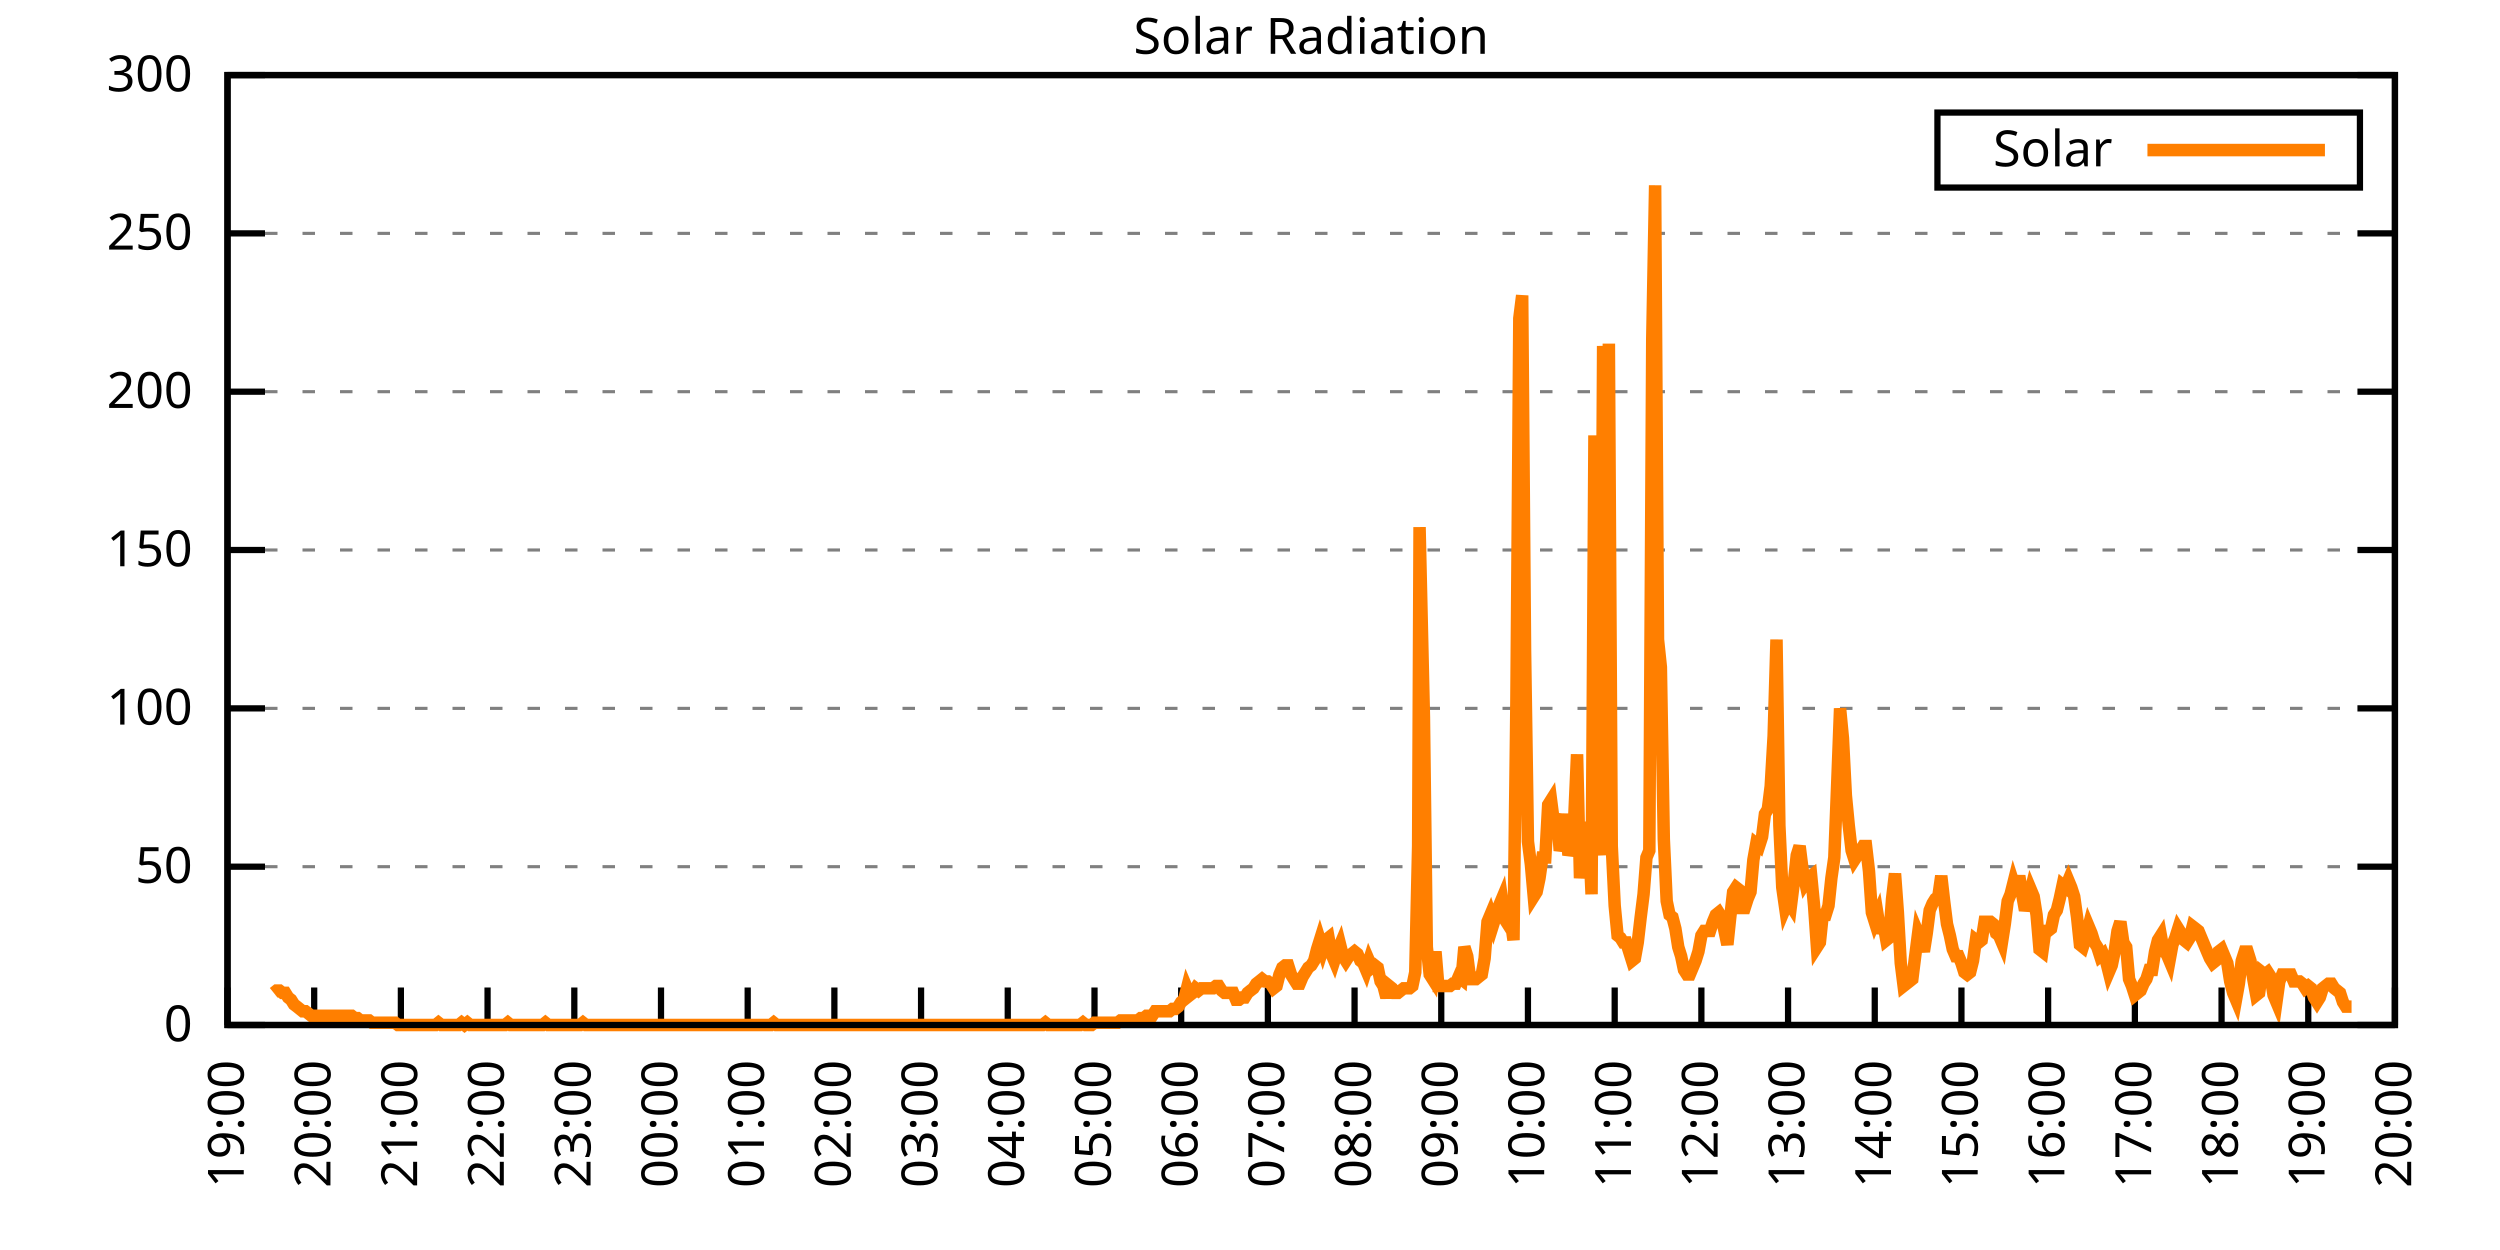
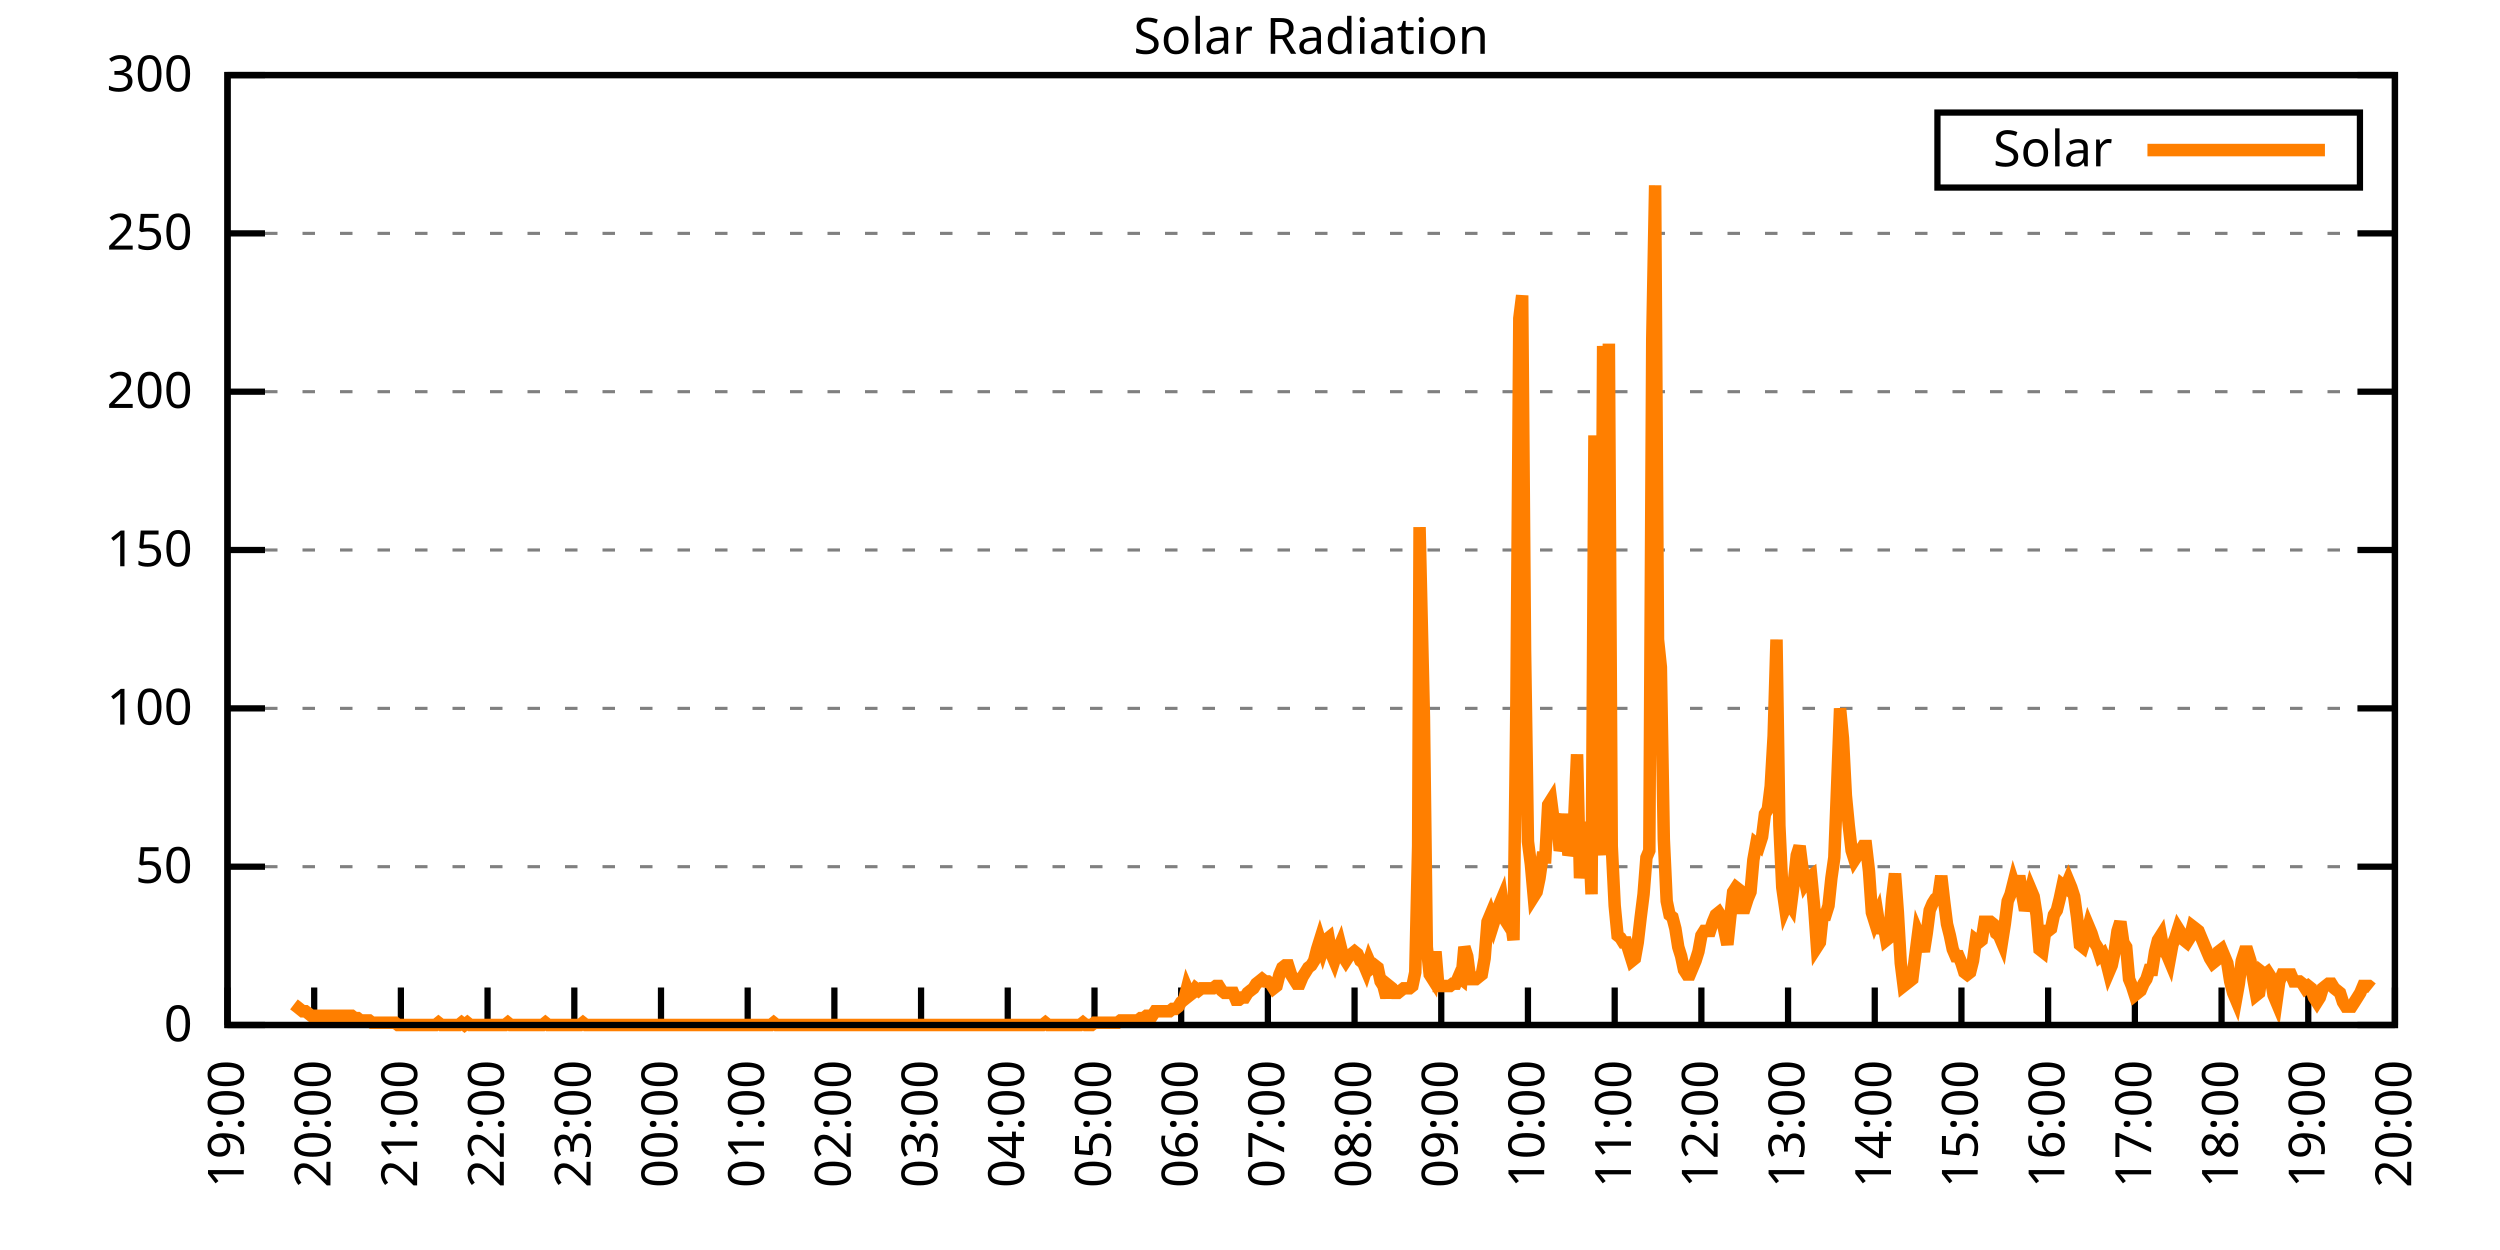
<svg xmlns="http://www.w3.org/2000/svg" xmlns:xlink="http://www.w3.org/1999/xlink" width="400" height="200" viewBox="0 0 400 200">
  <g id="gnuplot_canvas">
    <rect x="0" y="0" width="400" height="200" fill="none" />
    <defs>
      <circle id="gpDot" r="0.5" stroke-width="0.5" stroke="currentColor" />
      <path id="gpPt0" stroke-width="0.333" stroke="currentColor" d="M-1,0 h2 M0,-1 v2" />
      <path id="gpPt1" stroke-width="0.333" stroke="currentColor" d="M-1,-1 L1,1 M1,-1 L-1,1" />
      <path id="gpPt2" stroke-width="0.333" stroke="currentColor" d="M-1,0 L1,0 M0,-1 L0,1 M-1,-1 L1,1 M-1,1 L1,-1" />
      <rect id="gpPt3" stroke-width="0.333" stroke="currentColor" x="-1" y="-1" width="2" height="2" />
      <rect id="gpPt4" stroke-width="0.333" stroke="currentColor" fill="currentColor" x="-1" y="-1" width="2" height="2" />
      <circle id="gpPt5" stroke-width="0.333" stroke="currentColor" cx="0" cy="0" r="1" />
      <use xlink:href="#gpPt5" id="gpPt6" fill="currentColor" stroke="none" />
      <path id="gpPt7" stroke-width="0.333" stroke="currentColor" d="M0,-1.33 L-1.33,0.67 L1.33,0.67 z" />
      <use xlink:href="#gpPt7" id="gpPt8" fill="currentColor" stroke="none" />
      <use xlink:href="#gpPt7" id="gpPt9" stroke="currentColor" transform="rotate(180)" />
      <use xlink:href="#gpPt9" id="gpPt10" fill="currentColor" stroke="none" />
      <use xlink:href="#gpPt3" id="gpPt11" stroke="currentColor" transform="rotate(45)" />
      <use xlink:href="#gpPt11" id="gpPt12" fill="currentColor" stroke="none" />
      <path id="gpPt13" stroke-width="0.333" stroke="currentColor" d="M0,1.330 L1.265,0.411 L0.782,-1.067 L-0.782,-1.076 L-1.265,0.411 z" />
      <use xlink:href="#gpPt13" id="gpPt14" fill="currentColor" stroke="none" />
      <filter id="textbox" filterUnits="objectBoundingBox" x="0" y="0" height="1" width="1">
        <feFlood flood-color="white" flood-opacity="1" result="bgnd" />
        <feComposite in="SourceGraphic" in2="bgnd" operator="atop" />
      </filter>
      <filter id="greybox" filterUnits="objectBoundingBox" x="0" y="0" height="1" width="1">
        <feFlood flood-color="lightgrey" flood-opacity="1" result="grey" />
        <feComposite in="SourceGraphic" in2="grey" operator="atop" />
      </filter>
    </defs>
    <g fill="none" color="white" stroke="currentColor" stroke-width="1.00" stroke-linecap="butt" stroke-linejoin="miter">
</g>
    <g fill="none" color="black" stroke="currentColor" stroke-width="1.00" stroke-linecap="butt" stroke-linejoin="miter">
      <g stroke="none" shape-rendering="crispEdges">
        <polygon fill="rgb(255, 255, 255)" points="36.40,164.00 383.18,164.00 383.18,12.02 36.40,12.02 " />
      </g>
    </g>
    <g fill="none" color="black" stroke="currentColor" stroke-width="1.00" stroke-linecap="butt" stroke-linejoin="miter">
</g>
    <g fill="none" color="black" stroke="black" stroke-width="0.50" stroke-linecap="butt" stroke-linejoin="miter">
</g>
    <g fill="none" color="gray" stroke="currentColor" stroke-width="0.50" stroke-linecap="butt" stroke-linejoin="miter">
      <path stroke="gray" stroke-dasharray="2,4" class="gridline" d="M36.40,164.00 L383.19,164.00  " />
    </g>
    <g fill="none" color="gray" stroke="gray" stroke-width="1.00" stroke-linecap="butt" stroke-linejoin="miter">
</g>
    <g fill="none" color="black" stroke="currentColor" stroke-width="1.00" stroke-linecap="butt" stroke-linejoin="miter">
      <path stroke="black" d="M36.40,164.00 L42.40,164.00 M383.19,164.00 L377.19,164.00  " />
      <g transform="translate(30.80,166.60)" stroke="none" fill="black" font-family="Sans" font-size="8.00" text-anchor="end">
        <text>
          <tspan font-family="Sans"> 0</tspan>
        </text>
      </g>
    </g>
    <g fill="none" color="black" stroke="currentColor" stroke-width="1.00" stroke-linecap="butt" stroke-linejoin="miter">
</g>
    <g fill="none" color="black" stroke="black" stroke-width="0.50" stroke-linecap="butt" stroke-linejoin="miter">
</g>
    <g fill="none" color="gray" stroke="currentColor" stroke-width="0.50" stroke-linecap="butt" stroke-linejoin="miter">
      <path stroke="gray" stroke-dasharray="2,4" class="gridline" d="M36.40,138.67 L383.19,138.67  " />
    </g>
    <g fill="none" color="gray" stroke="gray" stroke-width="1.00" stroke-linecap="butt" stroke-linejoin="miter">
</g>
    <g fill="none" color="black" stroke="currentColor" stroke-width="1.00" stroke-linecap="butt" stroke-linejoin="miter">
      <path stroke="black" d="M36.40,138.67 L42.40,138.67 M383.19,138.67 L377.19,138.67  " />
      <g transform="translate(30.80,141.27)" stroke="none" fill="black" font-family="Sans" font-size="8.00" text-anchor="end">
        <text>
          <tspan font-family="Sans"> 50</tspan>
        </text>
      </g>
    </g>
    <g fill="none" color="black" stroke="currentColor" stroke-width="1.00" stroke-linecap="butt" stroke-linejoin="miter">
</g>
    <g fill="none" color="black" stroke="black" stroke-width="0.50" stroke-linecap="butt" stroke-linejoin="miter">
</g>
    <g fill="none" color="gray" stroke="currentColor" stroke-width="0.50" stroke-linecap="butt" stroke-linejoin="miter">
      <path stroke="gray" stroke-dasharray="2,4" class="gridline" d="M36.40,113.34 L383.19,113.34  " />
    </g>
    <g fill="none" color="gray" stroke="gray" stroke-width="1.00" stroke-linecap="butt" stroke-linejoin="miter">
</g>
    <g fill="none" color="black" stroke="currentColor" stroke-width="1.00" stroke-linecap="butt" stroke-linejoin="miter">
      <path stroke="black" d="M36.40,113.34 L42.40,113.34 M383.19,113.34 L377.19,113.34  " />
      <g transform="translate(30.80,115.94)" stroke="none" fill="black" font-family="Sans" font-size="8.00" text-anchor="end">
        <text>
          <tspan font-family="Sans"> 100</tspan>
        </text>
      </g>
    </g>
    <g fill="none" color="black" stroke="currentColor" stroke-width="1.00" stroke-linecap="butt" stroke-linejoin="miter">
</g>
    <g fill="none" color="black" stroke="black" stroke-width="0.50" stroke-linecap="butt" stroke-linejoin="miter">
</g>
    <g fill="none" color="gray" stroke="currentColor" stroke-width="0.50" stroke-linecap="butt" stroke-linejoin="miter">
      <path stroke="gray" stroke-dasharray="2,4" class="gridline" d="M36.40,88.00 L383.19,88.00  " />
    </g>
    <g fill="none" color="gray" stroke="gray" stroke-width="1.00" stroke-linecap="butt" stroke-linejoin="miter">
</g>
    <g fill="none" color="black" stroke="currentColor" stroke-width="1.00" stroke-linecap="butt" stroke-linejoin="miter">
      <path stroke="black" d="M36.40,88.00 L42.40,88.00 M383.19,88.00 L377.19,88.00  " />
      <g transform="translate(30.80,90.60)" stroke="none" fill="black" font-family="Sans" font-size="8.00" text-anchor="end">
        <text>
          <tspan font-family="Sans"> 150</tspan>
        </text>
      </g>
    </g>
    <g fill="none" color="black" stroke="currentColor" stroke-width="1.00" stroke-linecap="butt" stroke-linejoin="miter">
</g>
    <g fill="none" color="black" stroke="black" stroke-width="0.50" stroke-linecap="butt" stroke-linejoin="miter">
</g>
    <g fill="none" color="gray" stroke="currentColor" stroke-width="0.50" stroke-linecap="butt" stroke-linejoin="miter">
      <path stroke="gray" stroke-dasharray="2,4" class="gridline" d="M36.40,62.67 L383.19,62.67  " />
    </g>
    <g fill="none" color="gray" stroke="gray" stroke-width="1.00" stroke-linecap="butt" stroke-linejoin="miter">
</g>
    <g fill="none" color="black" stroke="currentColor" stroke-width="1.00" stroke-linecap="butt" stroke-linejoin="miter">
      <path stroke="black" d="M36.40,62.67 L42.40,62.67 M383.19,62.67 L377.19,62.67  " />
      <g transform="translate(30.80,65.27)" stroke="none" fill="black" font-family="Sans" font-size="8.00" text-anchor="end">
        <text>
          <tspan font-family="Sans"> 200</tspan>
        </text>
      </g>
    </g>
    <g fill="none" color="black" stroke="currentColor" stroke-width="1.00" stroke-linecap="butt" stroke-linejoin="miter">
</g>
    <g fill="none" color="black" stroke="black" stroke-width="0.50" stroke-linecap="butt" stroke-linejoin="miter">
</g>
    <g fill="none" color="gray" stroke="currentColor" stroke-width="0.50" stroke-linecap="butt" stroke-linejoin="miter">
      <path stroke="gray" stroke-dasharray="2,4" class="gridline" d="M36.40,37.34 L383.19,37.34  " />
    </g>
    <g fill="none" color="gray" stroke="gray" stroke-width="1.00" stroke-linecap="butt" stroke-linejoin="miter">
</g>
    <g fill="none" color="black" stroke="currentColor" stroke-width="1.00" stroke-linecap="butt" stroke-linejoin="miter">
      <path stroke="black" d="M36.40,37.34 L42.40,37.34 M383.19,37.34 L377.19,37.34  " />
      <g transform="translate(30.80,39.94)" stroke="none" fill="black" font-family="Sans" font-size="8.00" text-anchor="end">
        <text>
          <tspan font-family="Sans"> 250</tspan>
        </text>
      </g>
    </g>
    <g fill="none" color="black" stroke="currentColor" stroke-width="1.00" stroke-linecap="butt" stroke-linejoin="miter">
</g>
    <g fill="none" color="black" stroke="black" stroke-width="0.50" stroke-linecap="butt" stroke-linejoin="miter">
</g>
    <g fill="none" color="gray" stroke="currentColor" stroke-width="0.50" stroke-linecap="butt" stroke-linejoin="miter">
      <path stroke="gray" stroke-dasharray="2,4" class="gridline" d="M36.40,12.01 L383.19,12.01  " />
    </g>
    <g fill="none" color="gray" stroke="gray" stroke-width="1.00" stroke-linecap="butt" stroke-linejoin="miter">
</g>
    <g fill="none" color="black" stroke="currentColor" stroke-width="1.00" stroke-linecap="butt" stroke-linejoin="miter">
      <path stroke="black" d="M36.40,12.01 L42.40,12.01 M383.19,12.01 L377.19,12.01  " />
      <g transform="translate(30.80,14.61)" stroke="none" fill="black" font-family="Sans" font-size="8.00" text-anchor="end">
        <text>
          <tspan font-family="Sans"> 300</tspan>
        </text>
      </g>
    </g>
    <g fill="none" color="black" stroke="currentColor" stroke-width="1.00" stroke-linecap="butt" stroke-linejoin="miter">
      <path stroke="black" d="M36.40,164.00 L36.40,158.00  " />
      <g transform="translate(39.00,169.60) rotate(270.00)" stroke="none" fill="black" font-family="Sans" font-size="8.00" text-anchor="end">
        <text>
          <tspan font-family="Sans">19:00</tspan>
        </text>
      </g>
    </g>
    <g fill="none" color="black" stroke="currentColor" stroke-width="1.00" stroke-linecap="butt" stroke-linejoin="miter">
      <path stroke="black" d="M50.27,164.00 L50.27,158.00  " />
      <g transform="translate(52.87,169.60) rotate(270.00)" stroke="none" fill="black" font-family="Sans" font-size="8.00" text-anchor="end">
        <text>
          <tspan font-family="Sans">20:00</tspan>
        </text>
      </g>
    </g>
    <g fill="none" color="black" stroke="currentColor" stroke-width="1.00" stroke-linecap="butt" stroke-linejoin="miter">
      <path stroke="black" d="M64.14,164.00 L64.14,158.00  " />
      <g transform="translate(66.74,169.60) rotate(270.00)" stroke="none" fill="black" font-family="Sans" font-size="8.00" text-anchor="end">
        <text>
          <tspan font-family="Sans">21:00</tspan>
        </text>
      </g>
    </g>
    <g fill="none" color="black" stroke="currentColor" stroke-width="1.00" stroke-linecap="butt" stroke-linejoin="miter">
      <path stroke="black" d="M78.01,164.00 L78.01,158.00  " />
      <g transform="translate(80.61,169.60) rotate(270.00)" stroke="none" fill="black" font-family="Sans" font-size="8.00" text-anchor="end">
        <text>
          <tspan font-family="Sans">22:00</tspan>
        </text>
      </g>
    </g>
    <g fill="none" color="black" stroke="currentColor" stroke-width="1.00" stroke-linecap="butt" stroke-linejoin="miter">
      <path stroke="black" d="M91.89,164.00 L91.89,158.00  " />
      <g transform="translate(94.49,169.60) rotate(270.00)" stroke="none" fill="black" font-family="Sans" font-size="8.00" text-anchor="end">
        <text>
          <tspan font-family="Sans">23:00</tspan>
        </text>
      </g>
    </g>
    <g fill="none" color="black" stroke="currentColor" stroke-width="1.00" stroke-linecap="butt" stroke-linejoin="miter">
      <path stroke="black" d="M105.76,164.00 L105.76,158.00  " />
      <g transform="translate(108.36,169.60) rotate(270.00)" stroke="none" fill="black" font-family="Sans" font-size="8.00" text-anchor="end">
        <text>
          <tspan font-family="Sans">00:00</tspan>
        </text>
      </g>
    </g>
    <g fill="none" color="black" stroke="currentColor" stroke-width="1.00" stroke-linecap="butt" stroke-linejoin="miter">
      <path stroke="black" d="M119.63,164.00 L119.63,158.00  " />
      <g transform="translate(122.23,169.60) rotate(270.00)" stroke="none" fill="black" font-family="Sans" font-size="8.00" text-anchor="end">
        <text>
          <tspan font-family="Sans">01:00</tspan>
        </text>
      </g>
    </g>
    <g fill="none" color="black" stroke="currentColor" stroke-width="1.00" stroke-linecap="butt" stroke-linejoin="miter">
      <path stroke="black" d="M133.50,164.00 L133.50,158.00  " />
      <g transform="translate(136.10,169.60) rotate(270.00)" stroke="none" fill="black" font-family="Sans" font-size="8.00" text-anchor="end">
        <text>
          <tspan font-family="Sans">02:00</tspan>
        </text>
      </g>
    </g>
    <g fill="none" color="black" stroke="currentColor" stroke-width="1.00" stroke-linecap="butt" stroke-linejoin="miter">
      <path stroke="black" d="M147.37,164.00 L147.37,158.00  " />
      <g transform="translate(149.97,169.60) rotate(270.00)" stroke="none" fill="black" font-family="Sans" font-size="8.00" text-anchor="end">
        <text>
          <tspan font-family="Sans">03:00</tspan>
        </text>
      </g>
    </g>
    <g fill="none" color="black" stroke="currentColor" stroke-width="1.00" stroke-linecap="butt" stroke-linejoin="miter">
      <path stroke="black" d="M161.24,164.00 L161.24,158.00  " />
      <g transform="translate(163.84,169.60) rotate(270.00)" stroke="none" fill="black" font-family="Sans" font-size="8.00" text-anchor="end">
        <text>
          <tspan font-family="Sans">04:00</tspan>
        </text>
      </g>
    </g>
    <g fill="none" color="black" stroke="currentColor" stroke-width="1.00" stroke-linecap="butt" stroke-linejoin="miter">
      <path stroke="black" d="M175.12,164.00 L175.12,158.00  " />
      <g transform="translate(177.72,169.60) rotate(270.00)" stroke="none" fill="black" font-family="Sans" font-size="8.00" text-anchor="end">
        <text>
          <tspan font-family="Sans">05:00</tspan>
        </text>
      </g>
    </g>
    <g fill="none" color="black" stroke="currentColor" stroke-width="1.00" stroke-linecap="butt" stroke-linejoin="miter">
      <path stroke="black" d="M188.99,164.00 L188.99,158.00  " />
      <g transform="translate(191.59,169.60) rotate(270.00)" stroke="none" fill="black" font-family="Sans" font-size="8.00" text-anchor="end">
        <text>
          <tspan font-family="Sans">06:00</tspan>
        </text>
      </g>
    </g>
    <g fill="none" color="black" stroke="currentColor" stroke-width="1.00" stroke-linecap="butt" stroke-linejoin="miter">
      <path stroke="black" d="M202.86,164.00 L202.86,158.00  " />
      <g transform="translate(205.46,169.60) rotate(270.00)" stroke="none" fill="black" font-family="Sans" font-size="8.00" text-anchor="end">
        <text>
          <tspan font-family="Sans">07:00</tspan>
        </text>
      </g>
    </g>
    <g fill="none" color="black" stroke="currentColor" stroke-width="1.00" stroke-linecap="butt" stroke-linejoin="miter">
      <path stroke="black" d="M216.73,164.00 L216.73,158.00  " />
      <g transform="translate(219.33,169.60) rotate(270.00)" stroke="none" fill="black" font-family="Sans" font-size="8.00" text-anchor="end">
        <text>
          <tspan font-family="Sans">08:00</tspan>
        </text>
      </g>
    </g>
    <g fill="none" color="black" stroke="currentColor" stroke-width="1.00" stroke-linecap="butt" stroke-linejoin="miter">
      <path stroke="black" d="M230.60,164.00 L230.60,158.00  " />
      <g transform="translate(233.20,169.60) rotate(270.00)" stroke="none" fill="black" font-family="Sans" font-size="8.00" text-anchor="end">
        <text>
          <tspan font-family="Sans">09:00</tspan>
        </text>
      </g>
    </g>
    <g fill="none" color="black" stroke="currentColor" stroke-width="1.00" stroke-linecap="butt" stroke-linejoin="miter">
      <path stroke="black" d="M244.47,164.00 L244.47,158.00  " />
      <g transform="translate(247.07,169.60) rotate(270.00)" stroke="none" fill="black" font-family="Sans" font-size="8.00" text-anchor="end">
        <text>
          <tspan font-family="Sans">10:00</tspan>
        </text>
      </g>
    </g>
    <g fill="none" color="black" stroke="currentColor" stroke-width="1.00" stroke-linecap="butt" stroke-linejoin="miter">
      <path stroke="black" d="M258.35,164.00 L258.35,158.00  " />
      <g transform="translate(260.95,169.60) rotate(270.00)" stroke="none" fill="black" font-family="Sans" font-size="8.00" text-anchor="end">
        <text>
          <tspan font-family="Sans">11:00</tspan>
        </text>
      </g>
    </g>
    <g fill="none" color="black" stroke="currentColor" stroke-width="1.00" stroke-linecap="butt" stroke-linejoin="miter">
      <path stroke="black" d="M272.22,164.00 L272.22,158.00  " />
      <g transform="translate(274.82,169.60) rotate(270.00)" stroke="none" fill="black" font-family="Sans" font-size="8.00" text-anchor="end">
        <text>
          <tspan font-family="Sans">12:00</tspan>
        </text>
      </g>
    </g>
    <g fill="none" color="black" stroke="currentColor" stroke-width="1.00" stroke-linecap="butt" stroke-linejoin="miter">
      <path stroke="black" d="M286.09,164.00 L286.09,158.00  " />
      <g transform="translate(288.69,169.60) rotate(270.00)" stroke="none" fill="black" font-family="Sans" font-size="8.00" text-anchor="end">
        <text>
          <tspan font-family="Sans">13:00</tspan>
        </text>
      </g>
    </g>
    <g fill="none" color="black" stroke="currentColor" stroke-width="1.00" stroke-linecap="butt" stroke-linejoin="miter">
      <path stroke="black" d="M299.96,164.00 L299.96,158.00  " />
      <g transform="translate(302.56,169.60) rotate(270.00)" stroke="none" fill="black" font-family="Sans" font-size="8.00" text-anchor="end">
        <text>
          <tspan font-family="Sans">14:00</tspan>
        </text>
      </g>
    </g>
    <g fill="none" color="black" stroke="currentColor" stroke-width="1.00" stroke-linecap="butt" stroke-linejoin="miter">
      <path stroke="black" d="M313.83,164.00 L313.83,158.00  " />
      <g transform="translate(316.43,169.60) rotate(270.00)" stroke="none" fill="black" font-family="Sans" font-size="8.00" text-anchor="end">
        <text>
          <tspan font-family="Sans">15:00</tspan>
        </text>
      </g>
    </g>
    <g fill="none" color="black" stroke="currentColor" stroke-width="1.00" stroke-linecap="butt" stroke-linejoin="miter">
      <path stroke="black" d="M327.70,164.00 L327.70,158.00  " />
      <g transform="translate(330.30,169.60) rotate(270.00)" stroke="none" fill="black" font-family="Sans" font-size="8.00" text-anchor="end">
        <text>
          <tspan font-family="Sans">16:00</tspan>
        </text>
      </g>
    </g>
    <g fill="none" color="black" stroke="currentColor" stroke-width="1.00" stroke-linecap="butt" stroke-linejoin="miter">
      <path stroke="black" d="M341.58,164.00 L341.58,158.00  " />
      <g transform="translate(344.18,169.60) rotate(270.00)" stroke="none" fill="black" font-family="Sans" font-size="8.00" text-anchor="end">
        <text>
          <tspan font-family="Sans">17:00</tspan>
        </text>
      </g>
    </g>
    <g fill="none" color="black" stroke="currentColor" stroke-width="1.00" stroke-linecap="butt" stroke-linejoin="miter">
      <path stroke="black" d="M355.45,164.00 L355.45,158.00  " />
      <g transform="translate(358.05,169.60) rotate(270.00)" stroke="none" fill="black" font-family="Sans" font-size="8.00" text-anchor="end">
        <text>
          <tspan font-family="Sans">18:00</tspan>
        </text>
      </g>
    </g>
    <g fill="none" color="black" stroke="currentColor" stroke-width="1.00" stroke-linecap="butt" stroke-linejoin="miter">
      <path stroke="black" d="M369.32,164.00 L369.32,158.00  " />
      <g transform="translate(371.92,169.60) rotate(270.00)" stroke="none" fill="black" font-family="Sans" font-size="8.00" text-anchor="end">
        <text>
          <tspan font-family="Sans">19:00</tspan>
        </text>
      </g>
    </g>
    <g fill="none" color="black" stroke="currentColor" stroke-width="1.00" stroke-linecap="butt" stroke-linejoin="miter">
      <path stroke="black" d="M383.19,164.00 L383.19,158.00  " />
      <g transform="translate(385.79,169.60) rotate(270.00)" stroke="none" fill="black" font-family="Sans" font-size="8.00" text-anchor="end">
        <text>
          <tspan font-family="Sans">20:00</tspan>
        </text>
      </g>
    </g>
    <g fill="none" color="black" stroke="currentColor" stroke-width="1.00" stroke-linecap="butt" stroke-linejoin="miter">
</g>
    <g fill="none" color="black" stroke="currentColor" stroke-width="1.00" stroke-linecap="butt" stroke-linejoin="miter">
      <path stroke="black" d="M36.40,12.01 L36.40,164.00 L383.19,164.00 L383.19,12.01 L36.40,12.01 Z  " />
    </g>
    <g fill="none" color="black" stroke="currentColor" stroke-width="1.00" stroke-linecap="butt" stroke-linejoin="miter">
</g>
    <g fill="none" color="black" stroke="currentColor" stroke-width="1.00" stroke-linecap="butt" stroke-linejoin="miter">
      <path stroke="black" d="M309.99,30.01 L309.99,18.01 L377.59,18.01 L377.59,30.01 L309.99,30.01 Z  " />
    </g>
    <g id="Solar_Radiation_plot_1">
      <g fill="none" color="white" stroke="black" stroke-width="2.00" stroke-linecap="butt" stroke-linejoin="miter">
</g>
      <g fill="none" color="black" stroke="currentColor" stroke-width="2.00" stroke-linecap="butt" stroke-linejoin="miter">
        <g transform="translate(337.99,26.61)" stroke="none" fill="black" font-family="Sans" font-size="8.00" text-anchor="end">
          <text>
            <tspan font-family="Sans">Solar</tspan>
          </text>
        </g>
      </g>
      <g fill="none" color="black" stroke="currentColor" stroke-width="2.00" stroke-linecap="butt" stroke-linejoin="miter">
-         <path stroke="rgb(255, 127,   0)" d="M343.59,24.01 L371.99,24.01 M43.80,158.86 L44.26,158.49 L44.72,158.49 L45.19,158.86 L45.65,158.86 L46.11,159.60   L46.57,159.96 L47.03,160.70 L47.50,161.06 L47.96,161.43 L48.42,161.80 L48.88,161.80 L49.35,162.16 L49.81,162.53   L50.27,162.53 L50.73,162.53 L51.20,162.53 L51.66,162.53 L52.12,162.53 L52.58,162.53 L53.05,162.53 L53.51,162.53   L53.97,162.53 L54.43,162.53 L54.90,162.53 L55.36,162.53 L55.82,162.53 L56.28,162.53 L56.75,162.90 L57.21,162.90   L57.67,163.27 L58.13,163.27 L58.59,163.27 L59.06,163.27 L59.52,163.63 L59.98,163.63 L60.44,163.63 L60.91,163.63   L61.37,163.63 L61.83,163.63 L62.29,163.63 L62.76,163.63 L63.22,163.63 L63.68,164.00 L64.14,164.00 L64.61,164.00   L65.07,164.00 L65.53,164.00 L65.99,164.00 L66.46,164.00 L66.92,164.00 L67.38,164.00 L67.84,164.00 L68.30,164.00   L68.77,164.00 L69.23,164.00 L69.69,164.00 L70.15,163.63 L70.62,164.00 L71.08,164.00 L71.54,164.00 L72.00,164.00   L72.47,164.00 L72.93,164.00 L73.39,164.00 L73.85,163.63 L74.32,164.00 L74.78,163.63 L75.24,164.00 L75.70,164.00   L76.17,164.00 L76.63,164.00 L77.09,164.00 L77.55,164.00 L78.01,164.00 L78.48,164.00 L78.94,164.00 L79.40,164.00   L79.86,164.00 L80.33,164.00 L80.79,164.00 L81.25,163.63 L81.71,164.00 L82.18,164.00 L82.64,164.00 L83.10,164.00   L83.56,164.00 L84.03,164.00 L84.49,164.00 L84.95,164.00 L85.41,164.00 L85.88,164.00 L86.34,164.00 L86.80,164.00   L87.26,163.63 L87.72,164.00 L88.19,164.00 L88.65,164.00 L89.11,164.00 L89.57,164.00 L90.04,164.00 L90.50,164.00   L90.96,164.00 L91.42,164.00 L91.89,164.00 L92.35,164.00 L92.81,164.00 L93.27,163.63 L93.74,164.00 L94.20,164.00   L94.66,164.00 L95.12,164.00 L95.59,164.00 L96.05,164.00 L96.51,164.00 L96.97,164.00 L97.44,164.00 L97.90,164.00   L98.36,164.00 L98.82,164.00 L99.28,164.00 L99.75,164.00 L100.21,164.00 L100.67,164.00 L101.13,164.00 L101.60,164.00   L102.06,164.00 L102.52,164.00 L102.98,164.00 L103.45,164.00 L103.91,164.00 L104.37,164.00 L104.83,164.00 L105.30,164.00   L105.76,164.00 L106.22,164.00 L106.68,164.00 L107.15,164.00 L107.61,164.00 L108.07,164.00 L108.53,164.00 L108.99,164.00   L109.46,164.00 L109.92,164.00 L110.38,164.00 L110.84,164.00 L111.31,164.00 L111.77,164.00 L112.23,164.00 L112.69,164.00   L113.16,164.00 L113.62,164.00 L114.08,164.00 L114.54,164.00 L115.01,164.00 L115.47,164.00 L115.93,164.00 L116.39,164.00   L116.86,164.00 L117.32,164.00 L117.78,164.00 L118.24,164.00 L118.70,164.00 L119.17,164.00 L119.63,164.00 L120.09,164.00   L120.55,164.00 L121.02,164.00 L121.48,164.00 L121.94,164.00 L122.40,164.00 L122.87,164.00 L123.33,164.00 L123.79,163.63   L124.25,164.00 L124.72,164.00 L125.18,164.00 L125.64,164.00 L126.10,164.00 L126.57,164.00 L127.03,164.00 L127.49,164.00   L127.95,164.00 L128.41,164.00 L128.88,164.00 L129.34,164.00 L129.80,164.00 L130.26,164.00 L130.73,164.00 L131.19,164.00   L131.65,164.00 L132.11,164.00 L132.58,164.00 L133.04,164.00 L133.50,164.00 L133.96,164.00 L134.43,164.00 L134.89,164.00   L135.35,164.00 L135.81,164.00 L136.28,164.00 L136.74,164.00 L137.20,164.00 L137.66,164.00 L138.13,164.00 L138.59,164.00   L139.05,164.00 L139.51,164.00 L139.97,164.00 L140.44,164.00 L140.90,164.00 L141.36,164.00 L141.82,164.00 L142.29,164.00   L142.75,164.00 L143.21,164.00 L143.67,164.00 L144.14,164.00 L144.60,164.00 L145.06,164.00 L145.52,164.00 L145.99,164.00   L146.45,164.00 L146.91,164.00 L147.37,164.00 L147.84,164.00 L148.30,164.00 L148.76,164.00 L149.22,164.00 L149.68,164.00   L150.15,164.00 L150.61,164.00 L151.07,164.00 L151.53,164.00 L152.00,164.00 L152.46,164.00 L152.92,164.00 L153.38,164.00   L153.85,164.00 L154.31,164.00 L154.77,164.00 L155.23,164.00 L155.70,164.00 L156.16,164.00 L156.62,164.00 L157.08,164.00   L157.55,164.00 L158.01,164.00 L158.47,164.00 L158.93,164.00 L159.39,164.00 L159.86,164.00 L160.32,164.00 L160.78,164.00   L161.24,164.00 L161.71,164.00 L162.17,164.00 L162.63,164.00 L163.09,164.00 L163.56,164.00 L164.02,164.00 L164.48,164.00   L164.94,164.00 L165.41,164.00 L165.87,164.00 L166.33,164.00 L166.79,164.00 L167.26,163.63 L167.72,164.00 L168.18,164.00   L168.64,164.00 L169.10,164.00 L169.57,164.00 L170.03,164.00 L170.49,164.00 L170.95,164.00 L171.42,164.00 L171.88,164.00   L172.34,164.00 L172.80,164.00 L173.27,163.63 L173.73,164.00 L174.19,164.00 L174.65,164.00 L175.12,163.63 L175.58,163.63   L176.04,163.63 L176.50,163.63 L176.97,163.63 L177.43,163.63 L177.89,163.63 L178.35,163.63 L178.82,163.63 L179.28,163.27   L179.74,163.27 L180.20,163.27 L180.66,163.27 L181.13,163.27 L181.59,163.27 L182.05,163.27 L182.51,162.90 L182.98,162.90   L183.44,162.53 L183.90,162.53 L184.36,162.53 L184.83,161.80 L185.29,161.80 L185.75,161.80 L186.21,161.80 L186.68,161.80   L187.14,161.80 L187.60,161.43 L188.06,161.43 L188.53,161.06 L188.99,160.33 L189.45,159.96 L189.91,158.13 L190.37,159.23   L190.84,158.86 L191.30,158.13 L191.76,158.49 L192.22,158.13 L192.69,158.13 L193.15,158.13 L193.61,158.13 L194.07,158.13   L194.54,157.76 L195.00,157.76 L195.46,158.49 L195.92,158.86 L196.39,158.86 L196.85,158.86 L197.31,158.86 L197.77,159.96   L198.24,159.96 L198.70,159.60 L199.16,159.60 L199.62,158.86 L200.08,158.49 L200.55,158.13 L201.01,157.39 L201.47,157.03   L201.93,156.66 L202.40,157.03 L202.86,157.03 L203.32,157.39 L203.78,158.13 L204.25,157.76 L204.71,155.92 L205.17,154.82   L205.63,154.46 L206.10,154.46 L206.56,155.92 L207.02,156.66 L207.48,157.39 L207.95,157.39 L208.41,156.29 L208.87,155.56   L209.33,154.82 L209.80,154.46 L210.26,153.72 L210.72,151.89 L211.18,150.42 L211.64,151.89 L212.11,150.42 L212.57,150.05   L213.03,152.62 L213.49,153.72 L213.96,152.25 L214.42,151.15 L214.88,152.99 L215.34,153.72 L215.81,152.99 L216.27,152.62   L216.73,152.25 L217.19,152.62 L217.66,153.72 L218.12,154.09 L218.58,155.19 L219.04,153.72 L219.51,154.82 L219.97,154.46   L220.43,154.82 L220.89,157.03 L221.35,157.76 L221.82,159.60 L222.28,157.76 L222.74,158.13 L223.20,158.86 L223.67,158.86   L224.13,158.49 L224.59,158.13 L225.05,158.13 L225.52,158.13 L225.98,157.76 L226.44,155.56 L226.90,135.37 L227.13,84.34   L227.83,114.81 L228.29,151.52 L228.75,155.92 L229.22,156.66 L229.68,152.25 L230.14,157.76 L230.60,157.76 L231.06,157.76   L231.53,157.76 L231.99,157.76 L232.45,157.39 L232.91,157.39 L233.38,156.29 L233.84,156.66 L234.30,151.52 L234.76,152.99   L235.23,156.66 L235.69,156.66 L236.15,156.66 L236.61,156.29 L237.08,155.92 L237.54,153.35 L238.00,147.48 L238.46,146.38   L238.93,147.85 L239.39,146.38 L239.85,144.91 L240.31,143.81 L240.77,147.11 L241.24,147.85 L241.70,147.11 L242.16,150.42   L242.62,112.61 L243.09,50.94 L243.55,47.27 L244.01,104.17 L244.47,134.63 L244.94,138.30 L245.40,143.44 L245.86,142.71   L246.32,140.51 L246.79,137.20 L247.25,137.20 L247.71,128.76 L248.17,128.03 L248.64,131.70 L249.10,130.23 L249.56,136.10   L250.02,134.63 L250.49,130.23 L250.95,136.84 L251.41,135.37 L251.87,130.96 L252.33,120.69 L252.80,140.51 L253.26,136.10   L253.72,132.43 L254.18,132.43 L254.65,143.08 L255.11,69.66 L255.57,131.70 L256.03,136.84 L256.50,55.35 L256.96,117.01   L257.42,54.98 L257.88,135.37 L258.35,144.91 L258.81,149.68 L259.27,150.05 L259.73,150.79 L260.20,150.79 L260.66,152.25   L261.12,153.72 L261.58,153.35 L262.04,150.79 L262.51,146.75 L262.97,143.08 L263.43,137.20 L263.89,136.10 L264.36,54.24   L264.82,29.65 L265.28,102.33 L265.74,106.74 L266.21,134.27 L266.67,144.18 L267.13,146.38 L267.59,146.75 L268.06,148.58   L268.52,151.52 L268.98,152.99 L269.44,155.19 L269.91,155.92 L270.37,155.92 L270.83,154.82 L271.29,153.72 L271.75,152.25   L272.22,149.68 L272.68,148.95 L273.14,148.95 L273.60,148.95 L274.07,147.48 L274.53,146.38 L274.99,146.01 L275.45,146.75   L275.92,148.95 L276.38,151.15 L276.84,146.75 L277.30,142.71 L277.77,141.98 L278.23,142.34 L278.69,145.28 L279.15,145.28   L279.62,143.81 L280.08,142.71 L280.54,137.57 L281.00,135.00 L281.46,135.37 L281.93,133.90 L282.39,130.23 L282.85,129.49   L283.31,125.82 L283.78,117.75 L284.24,102.33 L284.70,132.06 L285.16,141.98 L285.63,145.28 L286.09,144.18 L286.55,144.91   L287.01,141.24 L287.48,136.84 L287.94,135.37 L288.40,139.04 L288.86,141.24 L289.33,140.51 L289.79,140.14 L290.25,144.91   L290.71,151.52 L291.18,150.79 L291.64,146.38 L292.10,146.38 L292.56,144.91 L293.02,140.51 L293.49,137.20 L293.95,125.46   L294.41,113.34 L294.87,118.12 L295.34,127.29 L295.80,132.06 L296.26,136.10 L296.72,137.57 L297.19,136.84 L297.65,136.10   L298.11,135.37 L298.57,135.37 L299.04,139.41 L299.50,146.01 L299.96,147.48 L300.42,146.38 L300.89,149.32 L301.35,147.85   L301.81,150.42 L302.27,150.05 L302.73,143.81 L303.20,139.77 L303.66,146.01 L304.12,154.09 L304.58,157.76 L305.05,157.39   L305.51,157.03 L305.97,156.66 L306.43,152.99 L306.90,149.32 L307.36,150.42 L307.82,152.25 L308.28,149.32 L308.75,145.65   L309.21,144.55 L309.67,143.81 L310.13,143.44 L310.60,140.14 L311.06,144.18 L311.52,147.85 L311.98,149.68 L312.44,151.89   L312.91,152.99 L313.37,152.99 L313.83,154.09 L314.29,155.56 L314.76,155.92 L315.22,155.56 L315.68,153.72 L316.14,150.42   L316.61,150.79 L317.07,150.42 L317.53,147.48 L317.99,147.48 L318.46,147.48 L318.92,147.85 L319.38,149.32 L319.84,149.68   L320.31,150.79 L320.77,147.85 L321.23,144.18 L321.69,143.08 L322.15,141.24 L322.62,142.71 L323.08,140.14 L323.54,143.08   L324.00,145.65 L324.47,144.18 L324.93,142.34 L325.39,143.44 L325.85,146.38 L326.32,151.89 L326.78,152.25 L327.24,148.95   L327.70,148.95 L328.17,148.58 L328.63,146.38 L329.09,145.65 L329.55,143.81 L330.02,141.61 L330.48,141.98 L330.94,140.87   L331.40,141.98 L331.87,143.44 L332.33,146.75 L332.79,151.15 L333.25,151.52 L333.71,150.05 L334.18,148.22 L334.64,149.32   L335.10,150.79 L335.56,151.52 L336.03,152.99 L336.49,152.62 L336.95,153.72 L337.41,155.56 L337.88,154.46 L338.34,152.25   L338.80,148.95 L339.26,147.48 L339.73,150.79 L340.19,151.52 L340.65,156.66 L341.11,157.76 L341.58,159.23 L342.04,158.86   L342.50,158.49 L342.96,157.39 L343.42,156.66 L343.89,155.19 L344.35,155.19 L344.81,152.25 L345.27,150.42 L345.74,149.68   L346.20,152.25 L346.66,152.62 L347.12,153.72 L347.59,151.15 L348.05,150.05 L348.51,148.58 L348.97,149.32 L349.44,150.42   L349.90,150.79 L350.36,150.05 L350.82,148.22 L351.29,148.58 L351.75,148.95 L352.21,150.05 L352.67,151.15 L353.13,152.25   L353.60,153.35 L354.06,154.09 L354.52,153.72 L354.98,152.25 L355.45,151.89 L355.91,152.99 L356.37,154.09 L356.83,157.03   L357.30,158.86 L357.76,159.96 L358.22,157.39 L358.68,153.72 L359.15,152.25 L359.61,152.25 L360.07,153.72 L360.53,156.66   L361.00,159.23 L361.46,158.86 L361.92,155.56 L362.38,155.92 L362.84,155.56 L363.31,156.29 L363.77,159.23 L364.23,160.33   L364.69,157.03 L365.16,155.92 L365.62,155.92 L366.08,155.92 L366.54,155.92 L367.01,157.03 L367.47,157.03 L367.93,157.03   L368.39,157.39 L368.86,158.13 L369.32,157.76 L369.78,158.13 L370.24,159.60 L370.71,160.33 L371.17,159.60 L371.63,158.13   L372.09,157.76 L372.56,157.39 L373.02,157.39 L373.48,158.13 L373.94,158.49 L374.40,158.86 L374.87,160.33 L375.33,161.06   L375.79,161.06 L376.25,161.06  " />
+         <path stroke="rgb(255, 127,   0)" d="M343.59,24.01 L371.99,24.01 M47.03,160.70 L47.50,161.06 L47.96,161.43 L48.42,161.80 L48.88,161.80 L49.35,162.16   L49.81,162.53 L50.27,162.53 L50.73,162.53 L51.20,162.53 L51.66,162.53 L52.12,162.53 L52.58,162.53 L53.05,162.53   L53.51,162.53 L53.97,162.53 L54.43,162.53 L54.90,162.53 L55.36,162.53 L55.82,162.53 L56.28,162.53 L56.75,162.90   L57.21,162.90 L57.67,163.27 L58.13,163.27 L58.59,163.27 L59.06,163.27 L59.52,163.63 L59.98,163.63 L60.44,163.63   L60.91,163.63 L61.37,163.63 L61.83,163.63 L62.29,163.63 L62.76,163.63 L63.22,163.63 L63.68,164.00 L64.14,164.00   L64.61,164.00 L65.07,164.00 L65.53,164.00 L65.99,164.00 L66.46,164.00 L66.92,164.00 L67.38,164.00 L67.84,164.00   L68.30,164.00 L68.77,164.00 L69.23,164.00 L69.69,164.00 L70.15,163.63 L70.62,164.00 L71.08,164.00 L71.54,164.00   L72.00,164.00 L72.47,164.00 L72.93,164.00 L73.39,164.00 L73.85,163.63 L74.32,164.00 L74.78,163.63 L75.24,164.00   L75.70,164.00 L76.17,164.00 L76.63,164.00 L77.09,164.00 L77.55,164.00 L78.01,164.00 L78.48,164.00 L78.94,164.00   L79.40,164.00 L79.86,164.00 L80.33,164.00 L80.79,164.00 L81.25,163.63 L81.71,164.00 L82.18,164.00 L82.64,164.00   L83.10,164.00 L83.56,164.00 L84.03,164.00 L84.49,164.00 L84.95,164.00 L85.41,164.00 L85.88,164.00 L86.34,164.00   L86.80,164.00 L87.26,163.63 L87.72,164.00 L88.19,164.00 L88.65,164.00 L89.11,164.00 L89.57,164.00 L90.04,164.00   L90.50,164.00 L90.96,164.00 L91.42,164.00 L91.89,164.00 L92.35,164.00 L92.81,164.00 L93.27,163.63 L93.74,164.00   L94.20,164.00 L94.66,164.00 L95.12,164.00 L95.59,164.00 L96.05,164.00 L96.51,164.00 L96.97,164.00 L97.44,164.00   L97.90,164.00 L98.36,164.00 L98.82,164.00 L99.28,164.00 L99.75,164.00 L100.21,164.00 L100.67,164.00 L101.13,164.00   L101.60,164.00 L102.06,164.00 L102.52,164.00 L102.98,164.00 L103.45,164.00 L103.91,164.00 L104.37,164.00 L104.83,164.00   L105.30,164.00 L105.76,164.00 L106.22,164.00 L106.68,164.00 L107.15,164.00 L107.61,164.00 L108.07,164.00 L108.53,164.00   L108.99,164.00 L109.46,164.00 L109.92,164.00 L110.38,164.00 L110.84,164.00 L111.31,164.00 L111.77,164.00 L112.23,164.00   L112.69,164.00 L113.16,164.00 L113.62,164.00 L114.08,164.00 L114.54,164.00 L115.01,164.00 L115.47,164.00 L115.93,164.00   L116.39,164.00 L116.86,164.00 L117.32,164.00 L117.78,164.00 L118.24,164.00 L118.70,164.00 L119.17,164.00 L119.63,164.00   L120.09,164.00 L120.55,164.00 L121.02,164.00 L121.48,164.00 L121.94,164.00 L122.40,164.00 L122.87,164.00 L123.33,164.00   L123.79,163.63 L124.25,164.00 L124.72,164.00 L125.18,164.00 L125.64,164.00 L126.10,164.00 L126.57,164.00 L127.03,164.00   L127.49,164.00 L127.95,164.00 L128.41,164.00 L128.88,164.00 L129.34,164.00 L129.80,164.00 L130.26,164.00 L130.73,164.00   L131.19,164.00 L131.65,164.00 L132.11,164.00 L132.58,164.00 L133.04,164.00 L133.50,164.00 L133.96,164.00 L134.43,164.00   L134.89,164.00 L135.35,164.00 L135.81,164.00 L136.28,164.00 L136.74,164.00 L137.20,164.00 L137.66,164.00 L138.13,164.00   L138.59,164.00 L139.05,164.00 L139.51,164.00 L139.97,164.00 L140.44,164.00 L140.90,164.00 L141.36,164.00 L141.82,164.00   L142.29,164.00 L142.75,164.00 L143.21,164.00 L143.67,164.00 L144.14,164.00 L144.60,164.00 L145.06,164.00 L145.52,164.00   L145.99,164.00 L146.45,164.00 L146.91,164.00 L147.37,164.00 L147.84,164.00 L148.30,164.00 L148.76,164.00 L149.22,164.00   L149.68,164.00 L150.15,164.00 L150.61,164.00 L151.07,164.00 L151.53,164.00 L152.00,164.00 L152.46,164.00 L152.92,164.00   L153.38,164.00 L153.85,164.00 L154.31,164.00 L154.77,164.00 L155.23,164.00 L155.70,164.00 L156.16,164.00 L156.62,164.00   L157.08,164.00 L157.55,164.00 L158.01,164.00 L158.47,164.00 L158.93,164.00 L159.39,164.00 L159.86,164.00 L160.32,164.00   L160.78,164.00 L161.24,164.00 L161.71,164.00 L162.17,164.00 L162.63,164.00 L163.09,164.00 L163.56,164.00 L164.02,164.00   L164.48,164.00 L164.94,164.00 L165.41,164.00 L165.87,164.00 L166.33,164.00 L166.79,164.00 L167.26,163.63 L167.72,164.00   L168.18,164.00 L168.64,164.00 L169.10,164.00 L169.57,164.00 L170.03,164.00 L170.49,164.00 L170.95,164.00 L171.42,164.00   L171.88,164.00 L172.34,164.00 L172.80,164.00 L173.27,163.63 L173.73,164.00 L174.19,164.00 L174.65,164.00 L175.12,163.63   L175.58,163.63 L176.04,163.63 L176.50,163.63 L176.97,163.63 L177.43,163.63 L177.89,163.63 L178.35,163.63 L178.82,163.63   L179.28,163.27 L179.74,163.27 L180.20,163.27 L180.66,163.27 L181.13,163.27 L181.59,163.27 L182.05,163.27 L182.51,162.90   L182.98,162.90 L183.44,162.53 L183.90,162.53 L184.36,162.53 L184.83,161.80 L185.29,161.80 L185.75,161.80 L186.21,161.80   L186.68,161.80 L187.14,161.80 L187.60,161.43 L188.06,161.43 L188.53,161.06 L188.99,160.33 L189.45,159.96 L189.91,158.13   L190.37,159.23 L190.84,158.86 L191.30,158.13 L191.76,158.49 L192.22,158.13 L192.69,158.13 L193.15,158.13 L193.61,158.13   L194.07,158.13 L194.54,157.76 L195.00,157.76 L195.46,158.49 L195.92,158.86 L196.39,158.86 L196.85,158.86 L197.31,158.86   L197.77,159.96 L198.24,159.96 L198.70,159.60 L199.16,159.60 L199.62,158.86 L200.08,158.49 L200.55,158.13 L201.01,157.39   L201.47,157.03 L201.93,156.66 L202.40,157.03 L202.86,157.03 L203.32,157.39 L203.78,158.13 L204.25,157.76 L204.71,155.92   L205.17,154.82 L205.63,154.46 L206.10,154.46 L206.56,155.92 L207.02,156.66 L207.48,157.39 L207.95,157.39 L208.41,156.29   L208.87,155.56 L209.33,154.82 L209.80,154.46 L210.26,153.72 L210.72,151.89 L211.18,150.42 L211.64,151.89 L212.11,150.42   L212.57,150.05 L213.03,152.62 L213.49,153.72 L213.96,152.25 L214.42,151.15 L214.88,152.99 L215.34,153.72 L215.81,152.99   L216.27,152.62 L216.73,152.25 L217.19,152.62 L217.66,153.72 L218.12,154.09 L218.58,155.19 L219.04,153.72 L219.51,154.82   L219.97,154.46 L220.43,154.82 L220.89,157.03 L221.35,157.76 L221.82,159.60 L222.28,157.76 L222.74,158.13 L223.20,158.86   L223.67,158.86 L224.13,158.49 L224.59,158.13 L225.05,158.13 L225.52,158.13 L225.98,157.76 L226.44,155.56 L226.90,135.37   L227.13,84.34 L227.83,114.81 L228.29,151.52 L228.75,155.92 L229.22,156.66 L229.68,152.25 L230.14,157.76 L230.60,157.76   L231.06,157.76 L231.53,157.76 L231.99,157.76 L232.45,157.39 L232.91,157.39 L233.38,156.29 L233.84,156.66 L234.30,151.52   L234.76,152.99 L235.23,156.66 L235.69,156.66 L236.15,156.66 L236.61,156.29 L237.08,155.92 L237.54,153.35 L238.00,147.48   L238.46,146.38 L238.93,147.85 L239.39,146.38 L239.85,144.91 L240.31,143.81 L240.77,147.11 L241.24,147.85 L241.70,147.11   L242.16,150.42 L242.62,112.61 L243.09,50.94 L243.55,47.27 L244.01,104.17 L244.47,134.63 L244.94,138.30 L245.40,143.44   L245.86,142.71 L246.32,140.51 L246.79,137.20 L247.25,137.20 L247.71,128.76 L248.17,128.03 L248.64,131.70 L249.10,130.23   L249.56,136.10 L250.02,134.63 L250.49,130.23 L250.95,136.84 L251.41,135.37 L251.87,130.96 L252.33,120.69 L252.80,140.51   L253.26,136.10 L253.72,132.43 L254.18,132.43 L254.65,143.08 L255.11,69.66 L255.57,131.70 L256.03,136.84 L256.50,55.35   L256.96,117.01 L257.42,54.98 L257.88,135.37 L258.35,144.91 L258.81,149.68 L259.27,150.05 L259.73,150.79 L260.20,150.79   L260.66,152.25 L261.12,153.72 L261.58,153.35 L262.04,150.79 L262.51,146.75 L262.97,143.08 L263.43,137.20 L263.89,136.10   L264.36,54.24 L264.82,29.65 L265.28,102.33 L265.74,106.74 L266.21,134.27 L266.67,144.18 L267.13,146.38 L267.59,146.75   L268.06,148.58 L268.52,151.52 L268.98,152.99 L269.44,155.19 L269.91,155.92 L270.37,155.92 L270.83,154.82 L271.29,153.72   L271.75,152.25 L272.22,149.68 L272.68,148.95 L273.14,148.95 L273.60,148.95 L274.07,147.48 L274.53,146.38 L274.99,146.01   L275.45,146.75 L275.92,148.95 L276.38,151.15 L276.84,146.75 L277.30,142.71 L277.77,141.98 L278.23,142.34 L278.69,145.28   L279.15,145.28 L279.62,143.81 L280.08,142.71 L280.54,137.57 L281.00,135.00 L281.46,135.37 L281.93,133.90 L282.39,130.23   L282.85,129.49 L283.31,125.82 L283.78,117.75 L284.24,102.33 L284.70,132.06 L285.16,141.98 L285.63,145.28 L286.09,144.18   L286.55,144.91 L287.01,141.24 L287.48,136.84 L287.94,135.37 L288.40,139.04 L288.86,141.24 L289.33,140.51 L289.79,140.14   L290.25,144.91 L290.71,151.52 L291.18,150.79 L291.64,146.38 L292.10,146.38 L292.56,144.91 L293.02,140.51 L293.49,137.20   L293.95,125.46 L294.41,113.34 L294.87,118.12 L295.34,127.29 L295.80,132.06 L296.26,136.10 L296.72,137.57 L297.19,136.84   L297.65,136.10 L298.11,135.37 L298.57,135.37 L299.04,139.41 L299.50,146.01 L299.96,147.48 L300.42,146.38 L300.89,149.32   L301.35,147.85 L301.81,150.42 L302.27,150.05 L302.73,143.81 L303.20,139.77 L303.66,146.01 L304.12,154.09 L304.58,157.76   L305.05,157.39 L305.51,157.03 L305.97,156.66 L306.43,152.99 L306.90,149.32 L307.36,150.42 L307.82,152.25 L308.28,149.32   L308.75,145.65 L309.21,144.55 L309.67,143.81 L310.13,143.44 L310.60,140.14 L311.06,144.18 L311.52,147.85 L311.98,149.68   L312.44,151.89 L312.91,152.99 L313.37,152.99 L313.83,154.09 L314.29,155.56 L314.76,155.92 L315.22,155.56 L315.68,153.72   L316.14,150.42 L316.61,150.79 L317.07,150.42 L317.53,147.48 L317.99,147.48 L318.46,147.48 L318.92,147.85 L319.38,149.32   L319.84,149.68 L320.31,150.79 L320.77,147.85 L321.23,144.18 L321.69,143.08 L322.15,141.24 L322.62,142.71 L323.08,140.14   L323.54,143.08 L324.00,145.65 L324.47,144.18 L324.93,142.34 L325.39,143.44 L325.85,146.38 L326.32,151.89 L326.78,152.25   L327.24,148.95 L327.70,148.95 L328.17,148.58 L328.63,146.38 L329.09,145.65 L329.55,143.81 L330.02,141.61 L330.48,141.98   L330.94,140.87 L331.40,141.98 L331.87,143.44 L332.33,146.75 L332.79,151.15 L333.25,151.52 L333.71,150.05 L334.18,148.22   L334.64,149.32 L335.10,150.79 L335.56,151.52 L336.03,152.99 L336.49,152.62 L336.95,153.72 L337.41,155.56 L337.88,154.46   L338.34,152.25 L338.80,148.95 L339.26,147.48 L339.73,150.79 L340.19,151.52 L340.65,156.66 L341.11,157.76 L341.58,159.23   L342.04,158.86 L342.50,158.49 L342.96,157.39 L343.42,156.66 L343.89,155.19 L344.35,155.19 L344.81,152.25 L345.27,150.42   L345.74,149.68 L346.20,152.25 L346.66,152.62 L347.12,153.72 L347.59,151.15 L348.05,150.05 L348.51,148.58 L348.97,149.32   L349.44,150.42 L349.90,150.79 L350.36,150.05 L350.82,148.22 L351.29,148.58 L351.75,148.95 L352.21,150.05 L352.67,151.15   L353.13,152.25 L353.60,153.35 L354.06,154.09 L354.52,153.72 L354.98,152.25 L355.45,151.89 L355.91,152.99 L356.37,154.09   L356.83,157.03 L357.30,158.86 L357.76,159.96 L358.22,157.39 L358.68,153.72 L359.15,152.25 L359.61,152.25 L360.07,153.72   L360.53,156.66 L361.00,159.23 L361.46,158.86 L361.92,155.56 L362.38,155.92 L362.84,155.56 L363.31,156.29 L363.77,159.23   L364.23,160.33 L364.69,157.03 L365.16,155.92 L365.62,155.92 L366.08,155.92 L366.54,155.92 L367.01,157.03 L367.47,157.03   L367.93,157.03 L368.39,157.39 L368.86,158.13 L369.32,157.76 L369.78,158.13 L370.24,159.60 L370.71,160.33 L371.17,159.60   L371.63,158.13 L372.09,157.76 L372.56,157.39 L373.02,157.39 L373.48,158.13 L373.94,158.49 L374.40,158.86 L374.87,160.33   L375.33,161.06 L375.79,161.06 L376.25,161.06 L376.72,160.33 L377.18,159.60 L377.64,158.86 L378.10,157.76 L378.57,157.76   L379.03,157.76 L379.49,158.13  " />
      </g>
    </g>
    <g fill="none" color="black" stroke="currentColor" stroke-width="2.00" stroke-linecap="butt" stroke-linejoin="miter">
</g>
    <g fill="none" color="black" stroke="black" stroke-width="1.00" stroke-linecap="butt" stroke-linejoin="miter">
</g>
    <g fill="none" color="black" stroke="currentColor" stroke-width="1.00" stroke-linecap="butt" stroke-linejoin="miter">
      <path stroke="black" d="M36.40,12.01 L36.40,164.00 L383.19,164.00 L383.19,12.01 L36.40,12.01 Z  " />
      <g transform="translate(6.80,88.01) rotate(270.00)" stroke="none" fill="black" font-family="Sans" font-size="8.00" text-anchor="middle">
        <text />
      </g>
    </g>
    <g fill="none" color="black" stroke="currentColor" stroke-width="1.00" stroke-linecap="butt" stroke-linejoin="miter">
</g>
    <g fill="none" color="black" stroke="currentColor" stroke-width="1.00" stroke-linecap="butt" stroke-linejoin="miter">
      <g transform="translate(209.79,8.61)" stroke="none" fill="black" font-family="Sans" font-size="8.00" text-anchor="middle">
        <text>
          <tspan font-family="Sans">Solar Radiation</tspan>
        </text>
      </g>
    </g>
    <g fill="none" color="black" stroke="currentColor" stroke-width="1.00" stroke-linecap="butt" stroke-linejoin="miter">
</g>
  </g>
</svg>
